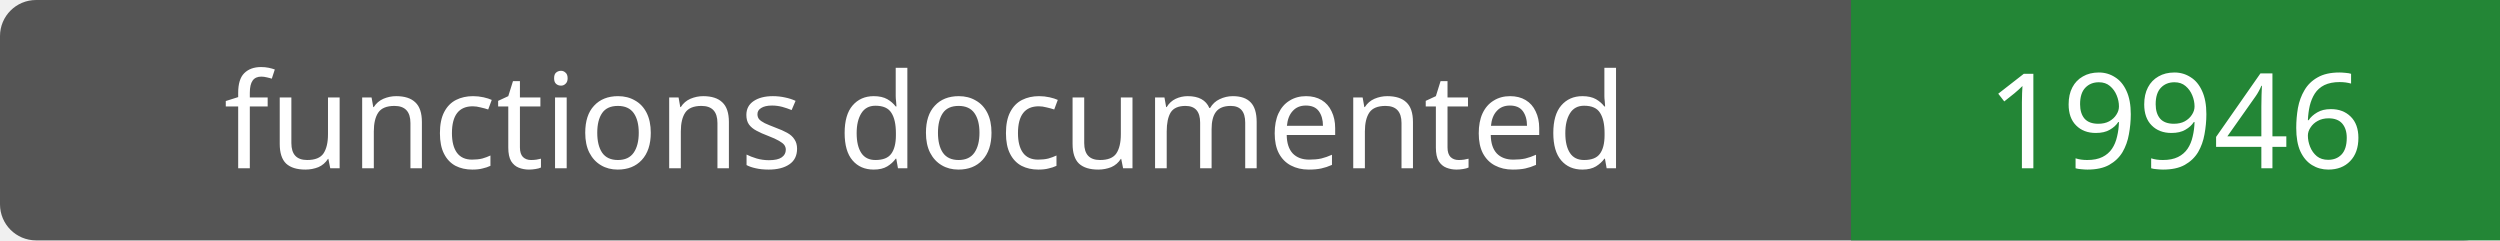
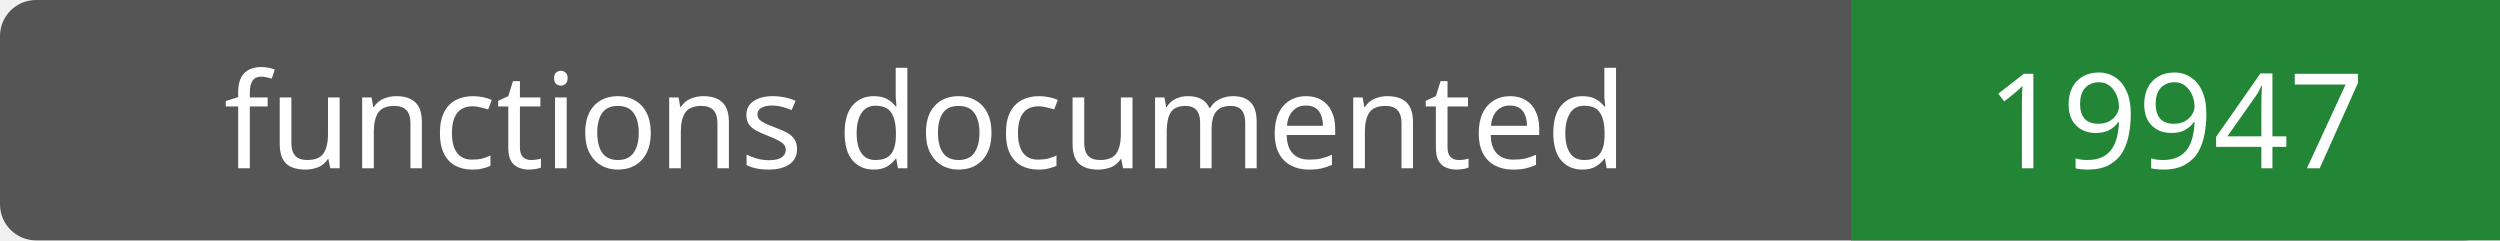
- <svg xmlns="http://www.w3.org/2000/svg" width="208" height="20" role="img" aria-label="functions documented: 19946">
+ <svg xmlns="http://www.w3.org/2000/svg" width="208" height="20" role="img" aria-label="functions documented: 19947">
  <rect width="208" height="20" rx="3" fill="#555" />
  <path fill="#238636" d="M154 0h54v20H154z" />
  <g fill="#fff" text-anchor="middle" font-family="Verdana,sans-serif" font-size="11">
    <text x="77.0" y="14">functions documented</text>
-     <text x="181.0" y="14">19946</text>
+     <text x="181.0" y="14">19947</text>
  </g>
</svg>
